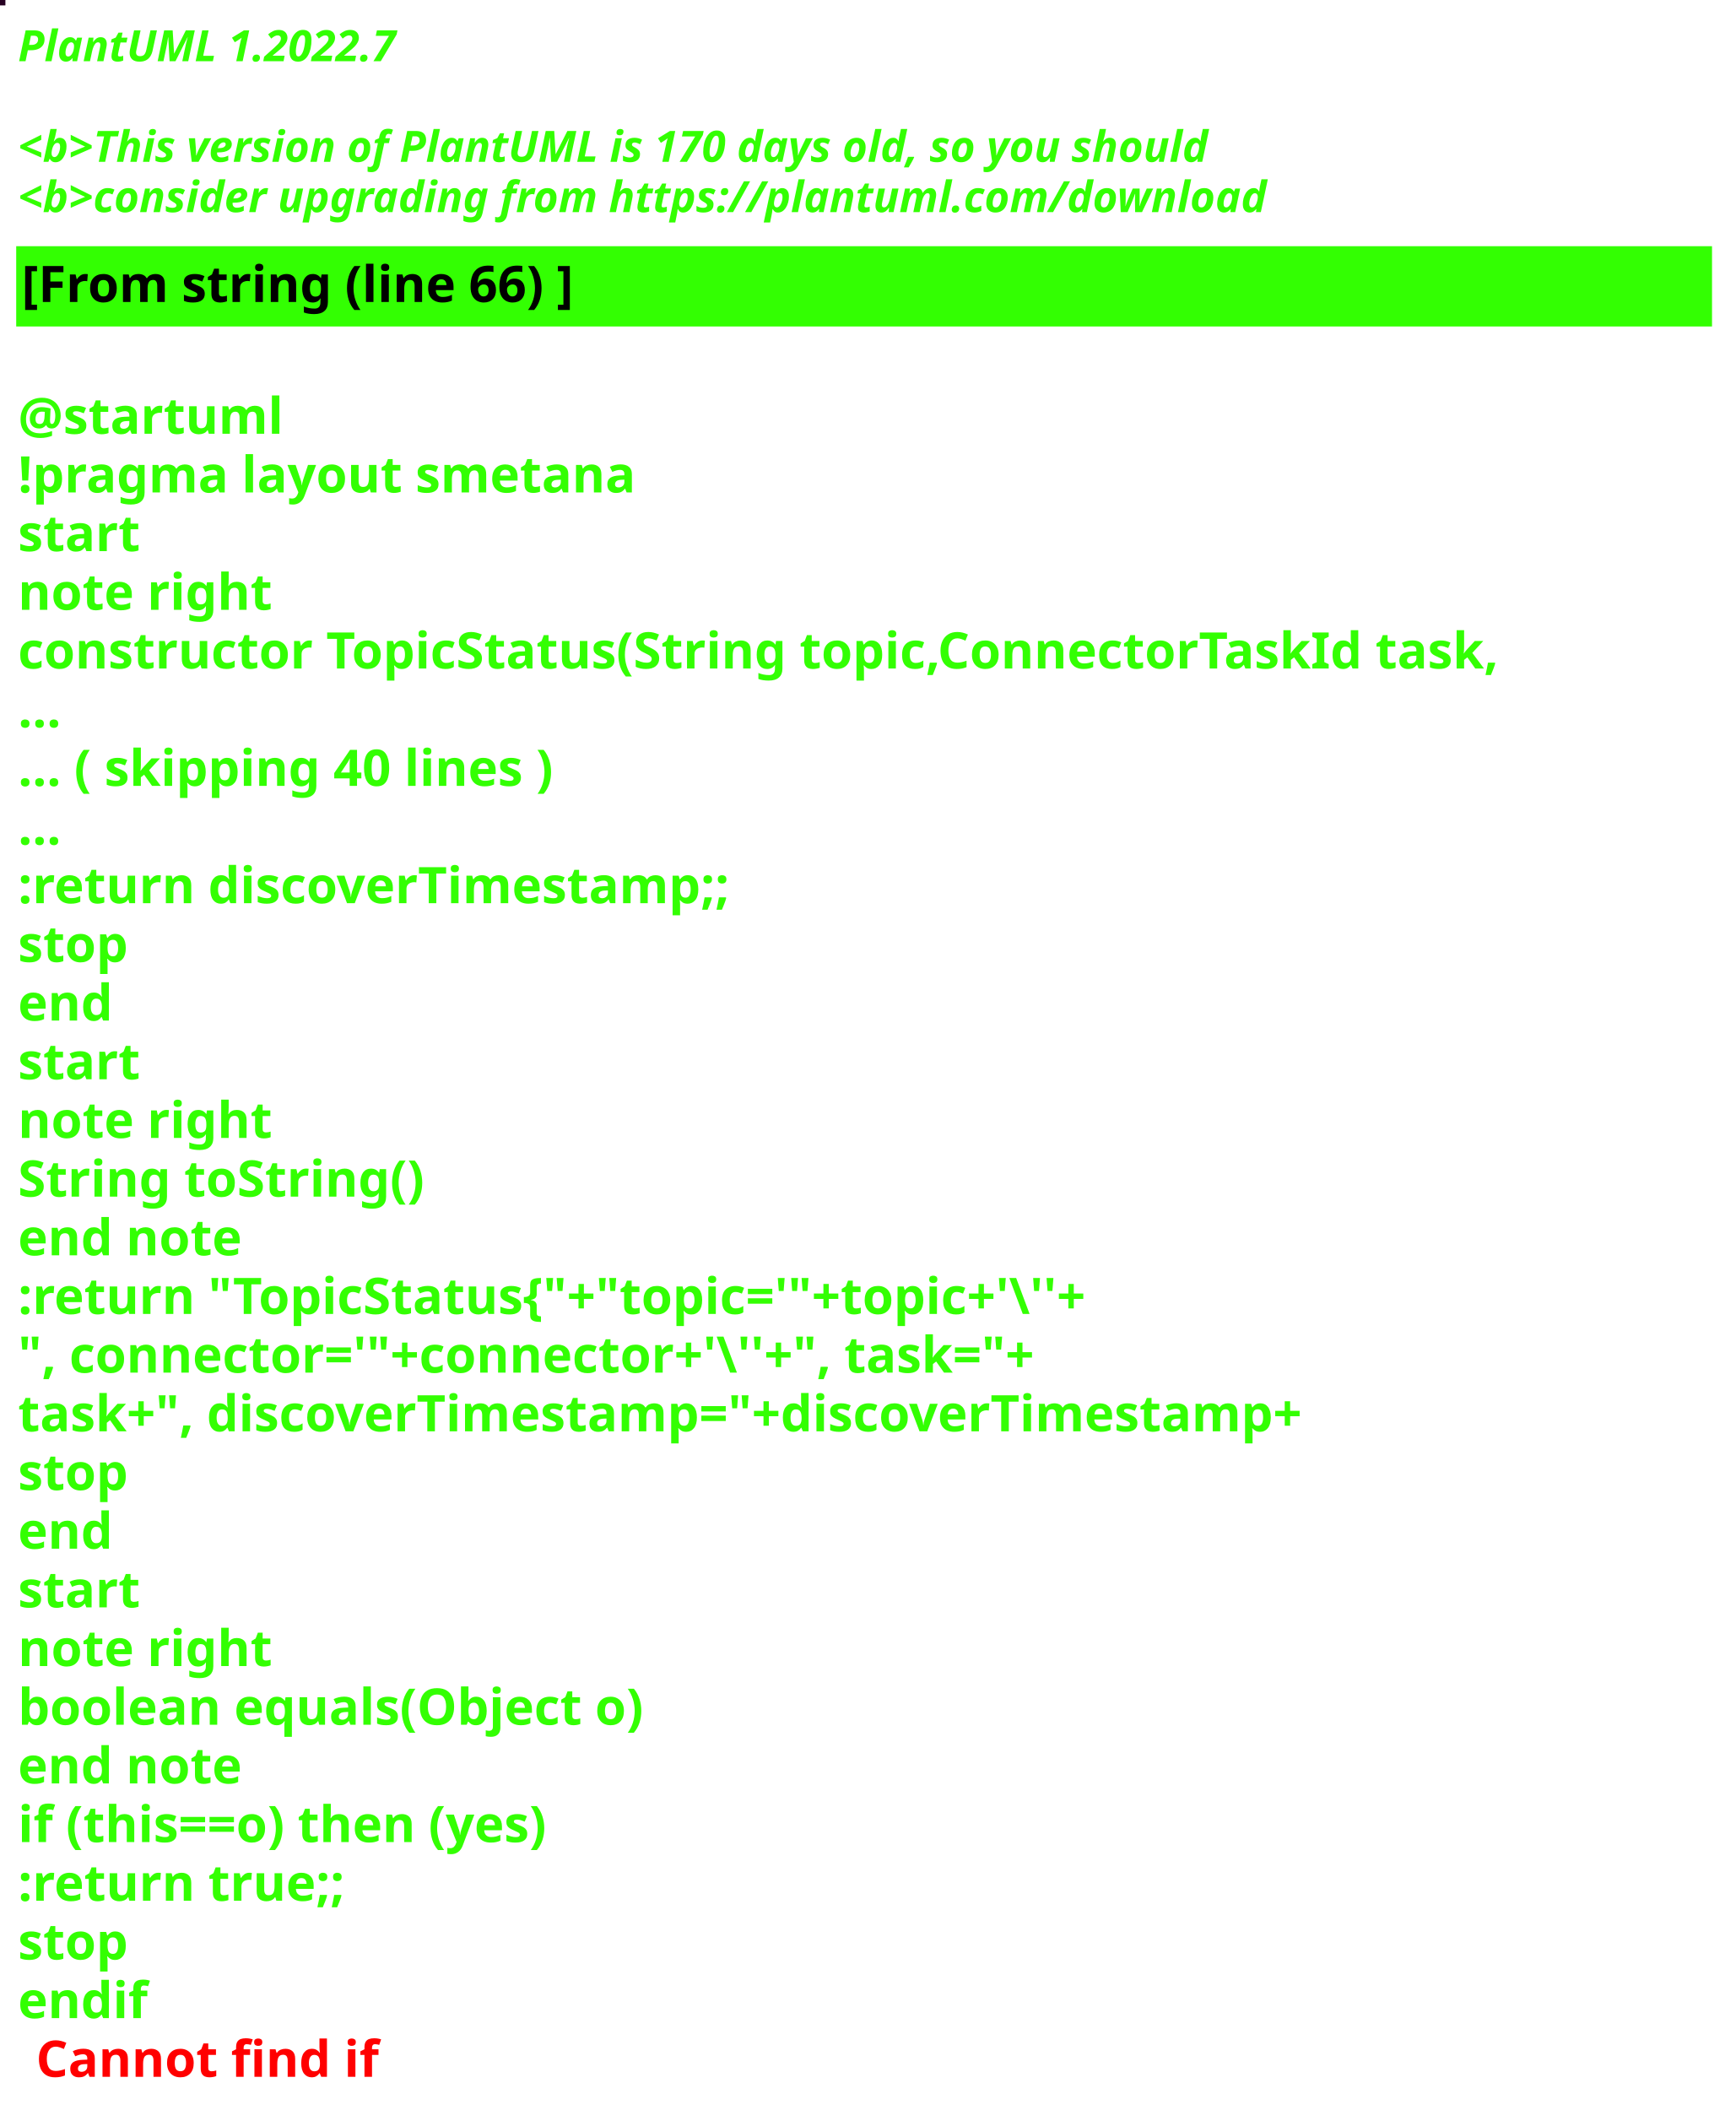
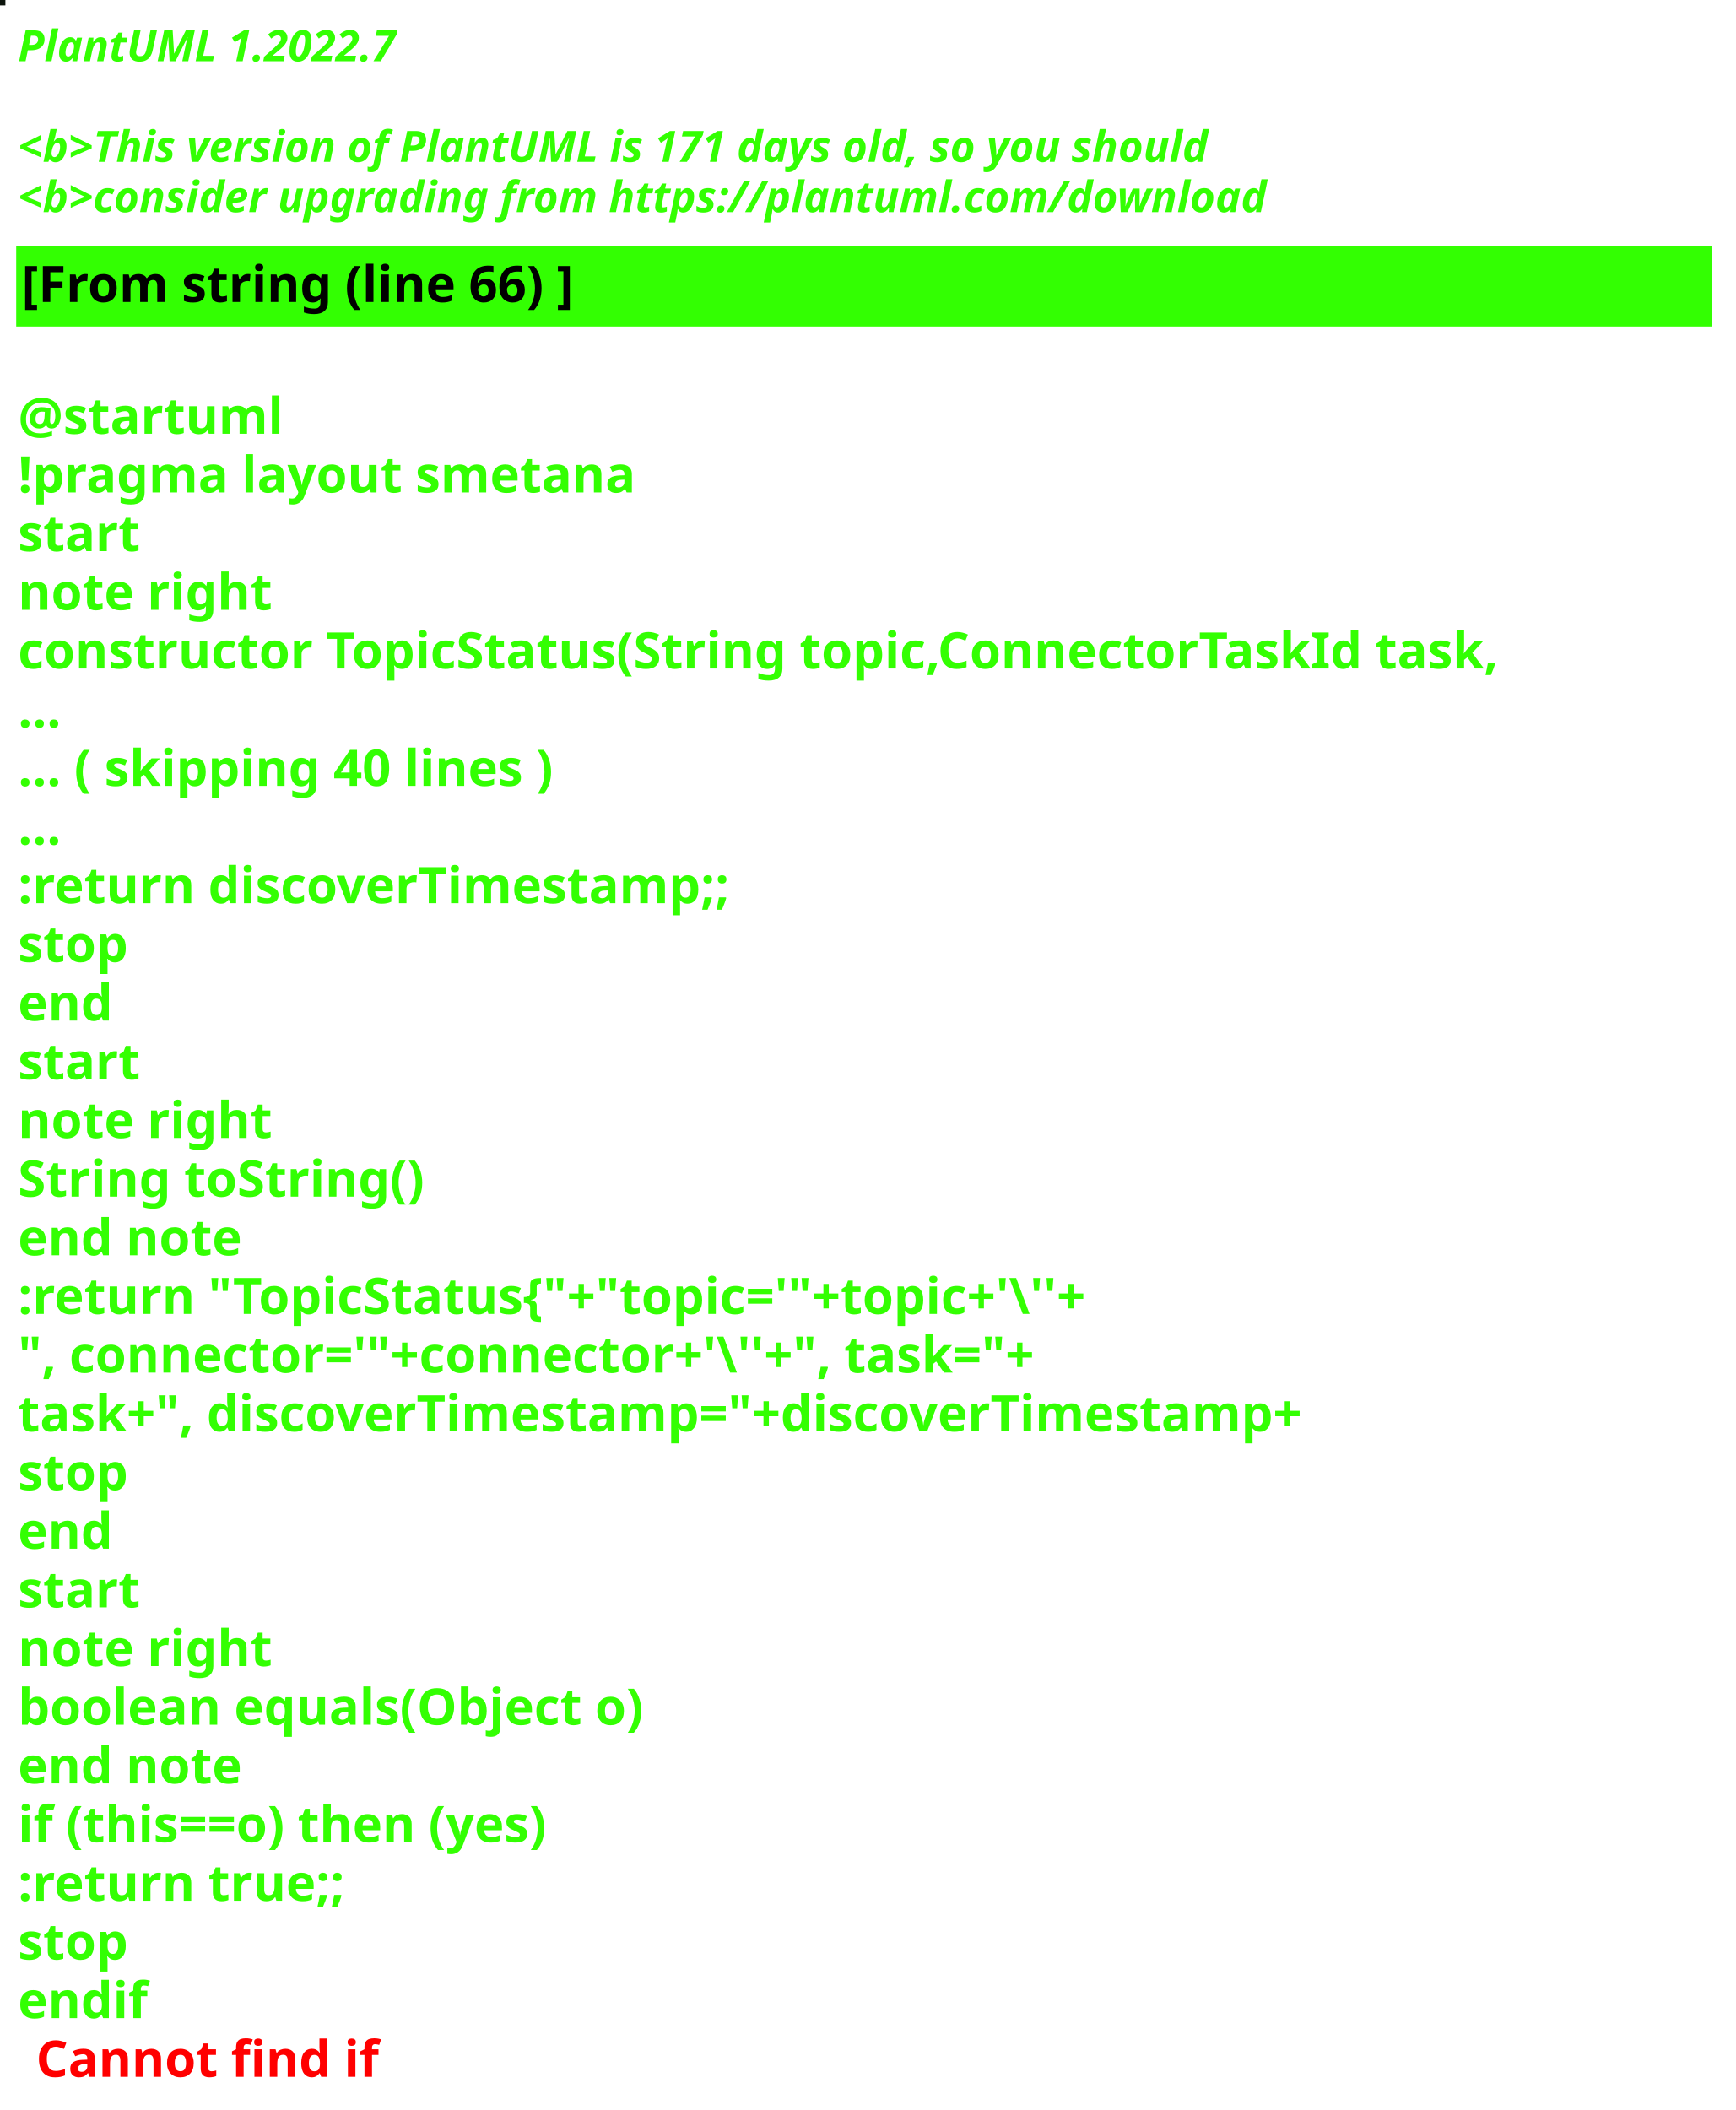
<svg xmlns="http://www.w3.org/2000/svg" contentStyleType="text/css" height="586px" preserveAspectRatio="none" style="width:482px;height:586px;background:#000000;" version="1.1" viewBox="0 0 482 586" width="482px" zoomAndPan="magnify">
  <defs />
  <g>
-     <rect fill="#260121" height="1" style="stroke:#260121;stroke-width:1.0;" width="1" x="0" y="0" />
+     <rect fill="#0C140C" height="1" style="stroke:#0C140C;stroke-width:1.0;" width="1" x="0" y="0" />
    <text fill="#33FF02" font-family="sans-serif" font-size="12" font-style="italic" font-weight="bold" lengthAdjust="spacing" textLength="127" x="5" y="17">PlantUML 1.2022.7</text>
    <text fill="#33FF02" font-family="sans-serif" font-size="12" font-style="italic" font-weight="bold" lengthAdjust="spacing" textLength="4" x="5" y="30.969"> </text>
-     <text fill="#33FF02" font-family="sans-serif" font-size="12" font-style="italic" font-weight="bold" lengthAdjust="spacing" textLength="399" x="5" y="44.938">&lt;b&gt;This version of PlantUML is 170 days old, so you should</text>
+     <text fill="#33FF02" font-family="sans-serif" font-size="12" font-style="italic" font-weight="bold" lengthAdjust="spacing" textLength="399" x="5" y="44.938">&lt;b&gt;This version of PlantUML is 171 days old, so you should</text>
    <text fill="#33FF02" font-family="sans-serif" font-size="12" font-style="italic" font-weight="bold" lengthAdjust="spacing" textLength="408" x="5" y="58.906">&lt;b&gt;consider upgrading from https://plantuml.com/download</text>
    <rect fill="#33FF02" height="21.297" style="stroke:#33FF02;stroke-width:1.0;" width="470" x="5" y="68.875" />
    <text fill="#000000" font-family="sans-serif" font-size="14" font-weight="bold" lengthAdjust="spacing" textLength="178" x="6" y="83.875">[From string (line 66) ]</text>
    <text fill="#33FF02" font-family="sans-serif" font-size="14" font-weight="bold" lengthAdjust="spacing" textLength="5" x="5" y="104.172"> </text>
    <text fill="#33FF02" font-family="sans-serif" font-size="14" font-weight="bold" lengthAdjust="spacing" textLength="79" x="5" y="120.469">@startuml</text>
    <text fill="#33FF02" font-family="sans-serif" font-size="14" font-weight="bold" lengthAdjust="spacing" textLength="190" x="5" y="136.766">!pragma layout smetana</text>
    <text fill="#33FF02" font-family="sans-serif" font-size="14" font-weight="bold" lengthAdjust="spacing" textLength="37" x="5" y="153.062">start</text>
    <text fill="#33FF02" font-family="sans-serif" font-size="14" font-weight="bold" lengthAdjust="spacing" textLength="78" x="5" y="169.359">note right</text>
    <text fill="#33FF02" font-family="sans-serif" font-size="14" font-weight="bold" lengthAdjust="spacing" textLength="470" x="5" y="185.656">constructor TopicStatus(String topic,ConnectorTaskId task,</text>
    <text fill="#33FF02" font-family="sans-serif" font-size="14" font-weight="bold" lengthAdjust="spacing" textLength="15" x="5" y="201.953">...</text>
    <text fill="#33FF02" font-family="sans-serif" font-size="14" font-weight="bold" lengthAdjust="spacing" textLength="175" x="5" y="218.25">... ( skipping 40 lines )</text>
    <text fill="#33FF02" font-family="sans-serif" font-size="14" font-weight="bold" lengthAdjust="spacing" textLength="15" x="5" y="234.547">...</text>
    <text fill="#33FF02" font-family="sans-serif" font-size="14" font-weight="bold" lengthAdjust="spacing" textLength="227" x="5" y="250.844">:return discoverTimestamp;;</text>
    <text fill="#33FF02" font-family="sans-serif" font-size="14" font-weight="bold" lengthAdjust="spacing" textLength="35" x="5" y="267.141">stop</text>
    <text fill="#33FF02" font-family="sans-serif" font-size="14" font-weight="bold" lengthAdjust="spacing" textLength="30" x="5" y="283.438">end</text>
    <text fill="#33FF02" font-family="sans-serif" font-size="14" font-weight="bold" lengthAdjust="spacing" textLength="37" x="5" y="299.734">start</text>
    <text fill="#33FF02" font-family="sans-serif" font-size="14" font-weight="bold" lengthAdjust="spacing" textLength="78" x="5" y="316.031">note right</text>
    <text fill="#33FF02" font-family="sans-serif" font-size="14" font-weight="bold" lengthAdjust="spacing" textLength="127" x="5" y="332.328">String toString()</text>
    <text fill="#33FF02" font-family="sans-serif" font-size="14" font-weight="bold" lengthAdjust="spacing" textLength="71" x="5" y="348.625">end note</text>
    <text fill="#33FF02" font-family="sans-serif" font-size="14" font-weight="bold" lengthAdjust="spacing" textLength="351" x="5" y="364.922">:return "TopicStatus{"+"topic='"+topic+'\''+</text>
    <text fill="#33FF02" font-family="sans-serif" font-size="14" font-weight="bold" lengthAdjust="spacing" textLength="336" x="5" y="381.219">", connector='"+connector+'\''+", task="+</text>
    <text fill="#33FF02" font-family="sans-serif" font-size="14" font-weight="bold" lengthAdjust="spacing" textLength="413" x="5" y="397.516">task+", discoverTimestamp="+discoverTimestamp+</text>
    <text fill="#33FF02" font-family="sans-serif" font-size="14" font-weight="bold" lengthAdjust="spacing" textLength="35" x="5" y="413.812">stop</text>
    <text fill="#33FF02" font-family="sans-serif" font-size="14" font-weight="bold" lengthAdjust="spacing" textLength="30" x="5" y="430.109">end</text>
    <text fill="#33FF02" font-family="sans-serif" font-size="14" font-weight="bold" lengthAdjust="spacing" textLength="37" x="5" y="446.406">start</text>
    <text fill="#33FF02" font-family="sans-serif" font-size="14" font-weight="bold" lengthAdjust="spacing" textLength="78" x="5" y="462.703">note right</text>
    <text fill="#33FF02" font-family="sans-serif" font-size="14" font-weight="bold" lengthAdjust="spacing" textLength="198" x="5" y="479">boolean equals(Object o)</text>
    <text fill="#33FF02" font-family="sans-serif" font-size="14" font-weight="bold" lengthAdjust="spacing" textLength="71" x="5" y="495.297">end note</text>
    <text fill="#33FF02" font-family="sans-serif" font-size="14" font-weight="bold" lengthAdjust="spacing" textLength="176" x="5" y="511.594">if (this==o) then (yes)</text>
    <text fill="#33FF02" font-family="sans-serif" font-size="14" font-weight="bold" lengthAdjust="spacing" textLength="106" x="5" y="527.891">:return true;;</text>
    <text fill="#33FF02" font-family="sans-serif" font-size="14" font-weight="bold" lengthAdjust="spacing" textLength="35" x="5" y="544.188">stop</text>
    <text fill="#33FF02" font-family="sans-serif" font-size="14" font-weight="bold" lengthAdjust="spacing" text-decoration="wavy underline" textLength="40" x="5" y="560.484">endif</text>
    <text fill="#FF0000" font-family="sans-serif" font-size="14" font-weight="bold" lengthAdjust="spacing" textLength="106" x="10" y="576.781">Cannot find if</text>
  </g>
</svg>
